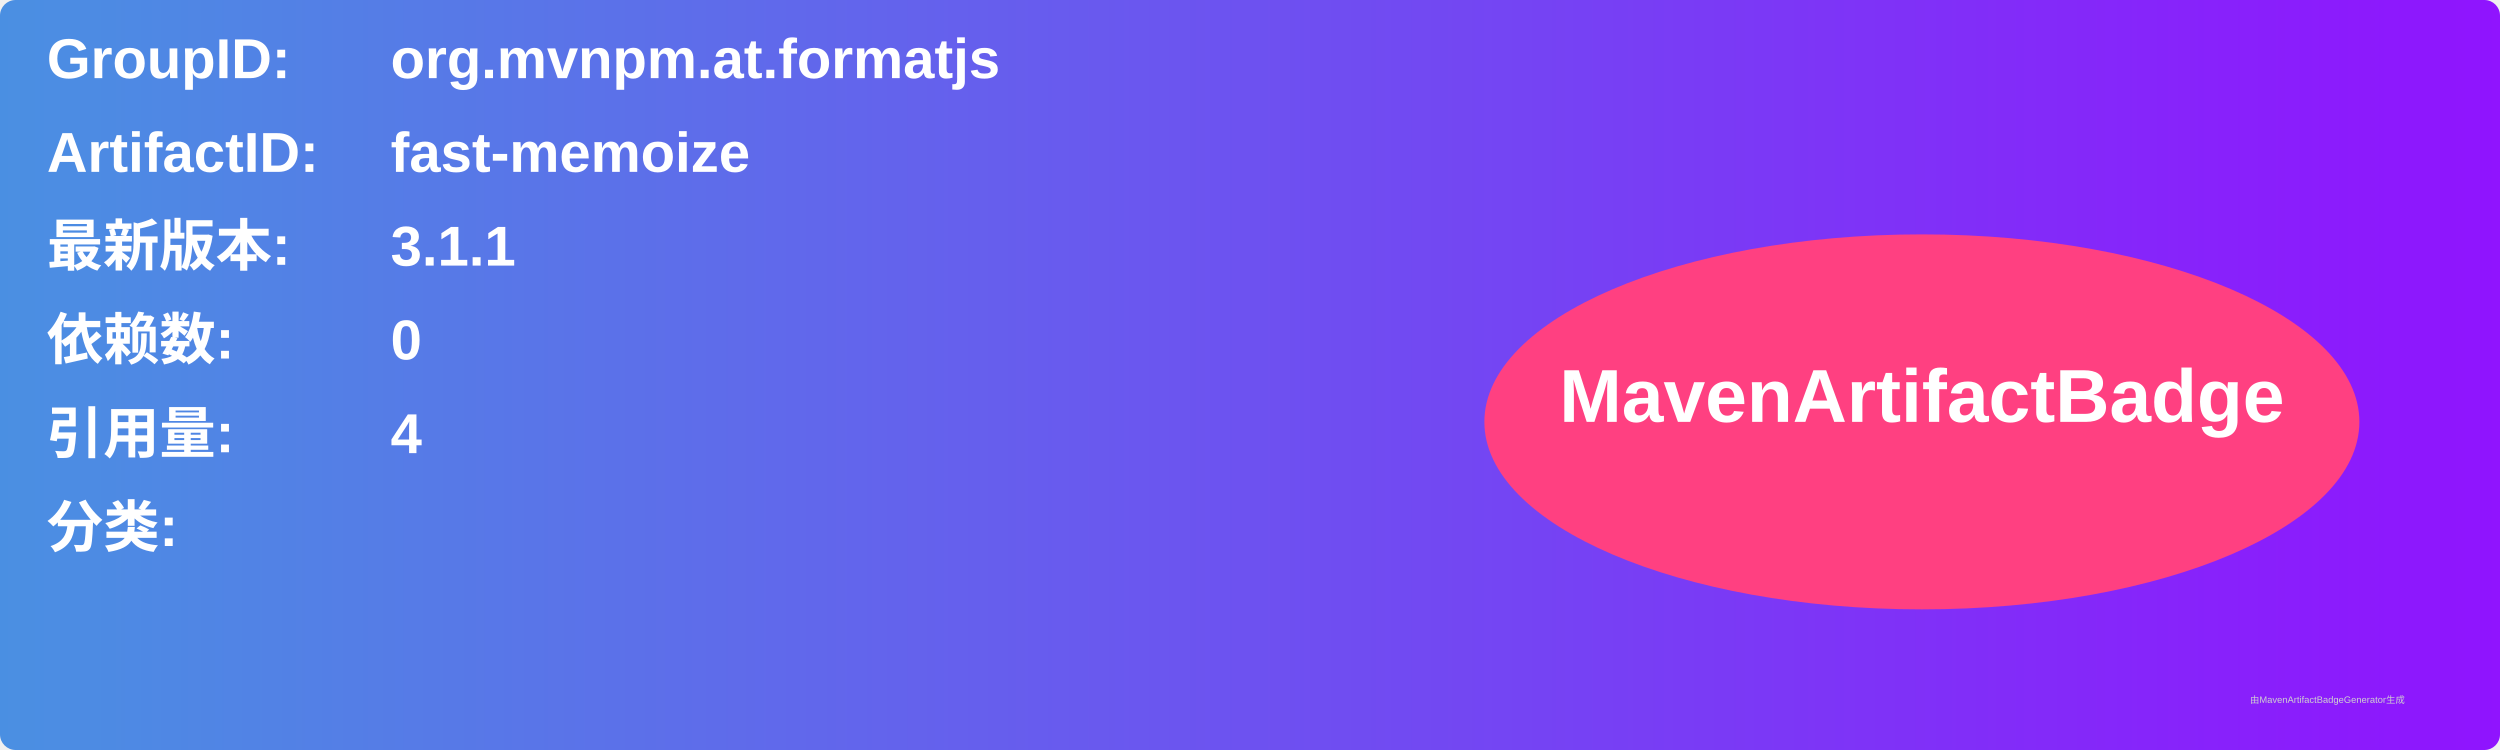
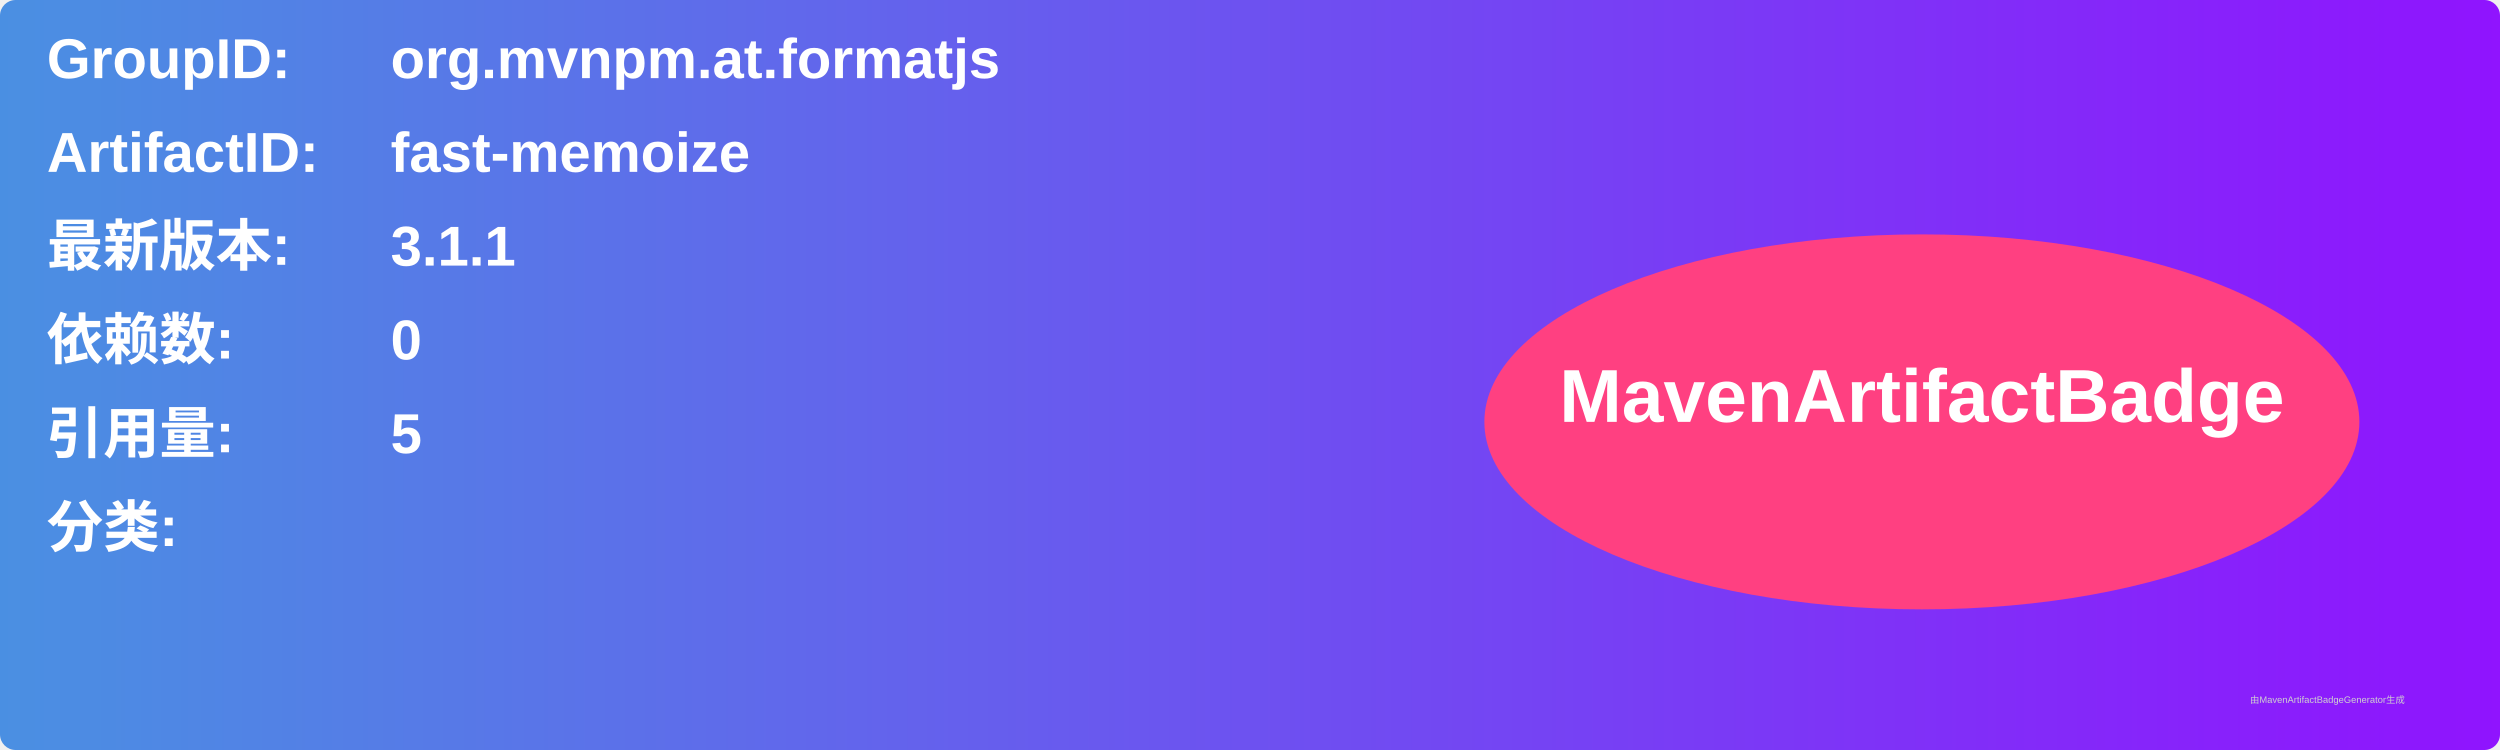
<svg xmlns="http://www.w3.org/2000/svg" width="800" height="240" viewBox="0 0 800 240">
  <linearGradient id="grad" x1="0%" y1="0%" x2="100%" y2="0%">
    <stop offset="0%" stop-color="#4a90e2" />
    <stop offset="100%" stop-color="#9013fe" />
  </linearGradient>
  <rect width="100%" height="100%" rx="5" ry="5" fill="url(#grad)" />
  <g transform="translate(15, 15)">
    <text x="0" y="10" font-family="Arial" font-size="18" fill="white" font-weight="bold" width="260">GroupID:</text>
    <text x="110" y="10" font-family="Arial" font-size="18" fill="white" font-weight="bold" width="460">org.mvnpm.at.formatjs</text>
    <text x="0" y="40" font-family="Arial" font-size="18" fill="white" font-weight="bold" width="260">ArtifactID:</text>
    <text x="110" y="40" font-family="Arial" font-size="18" fill="white" font-weight="bold" width="460">fast-memoize</text>
    <text x="0" y="70" font-family="Arial" font-size="18" fill="white" font-weight="bold">最新版本:</text>
    <text x="110" y="70" font-family="Arial" font-size="18" fill="white" font-weight="bold">
      <tspan font-weight="bold">3.1.1</tspan>
    </text>
    <text x="0" y="100" font-family="Arial" font-size="18" fill="white" font-weight="bold">依赖数: </text>
    <text x="110" y="100" font-family="Arial" font-size="18" fill="white">
      <tspan font-weight="bold">0</tspan>
    </text>
    <text x="0" y="130" font-family="Arial" font-size="18" fill="white" font-weight="bold">引用量: </text>
    <text x="110" y="130" font-family="Arial" font-size="18" fill="white">
-       <tspan font-weight="bold">4</tspan>
+       <tspan font-weight="bold">5</tspan>
    </text>
    <text x="0" y="160" font-family="Arial" font-size="18" fill="white" font-weight="bold">分类:</text>
    <text x="10" y="190" font-family="Arial" font-size="10" fill="white">
      <tspan font-weight="bold" />
    </text>
    <ellipse cx="600" cy="120" rx="140" ry="60" fill="#ff4081" />
    <text x="600" y="120" text-anchor="middle" font-family="Arial" font-size="24" fill="white" font-weight="bold">MavenArtifactBadge</text>
  </g>
  <text x="720" y="225" font-family="Arial" font-size="3" fill="#d0d0d0">由MavenArtifactBadgeGenerator生成</text>
</svg>
